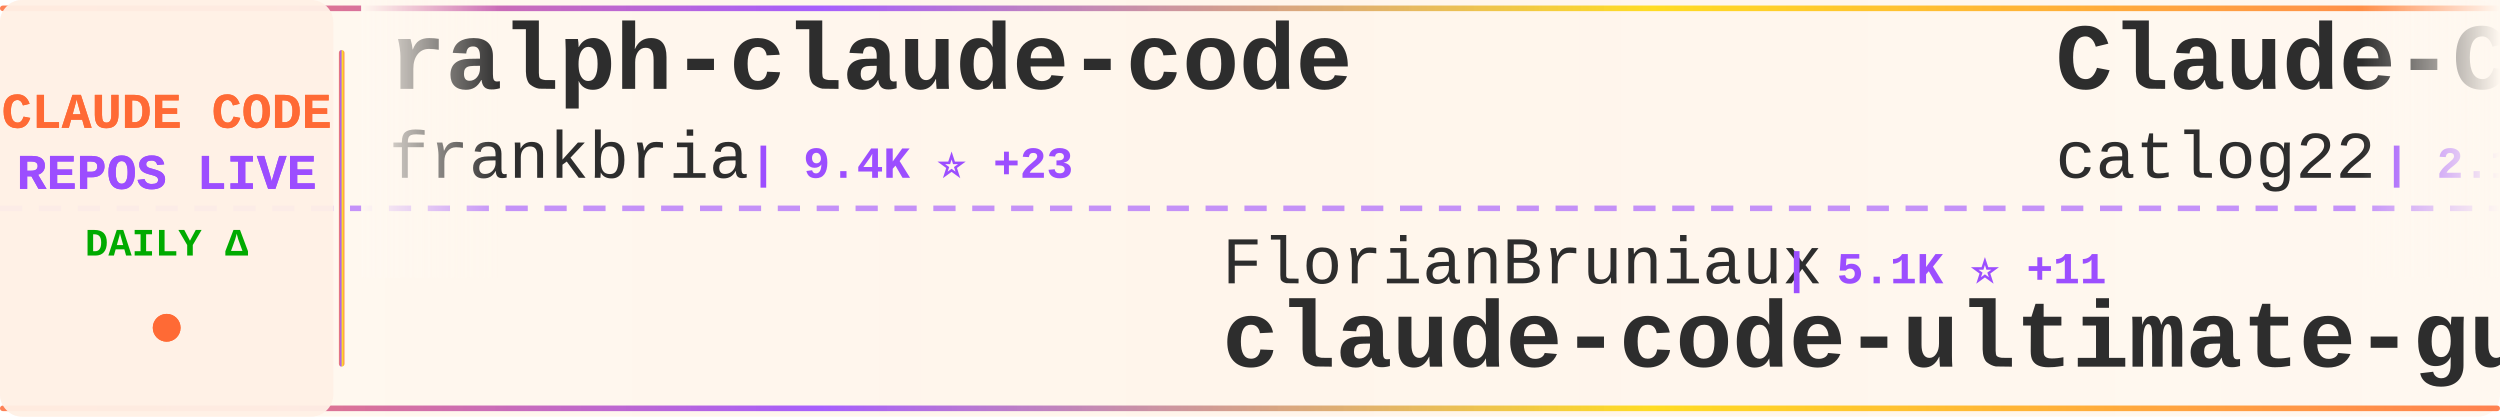
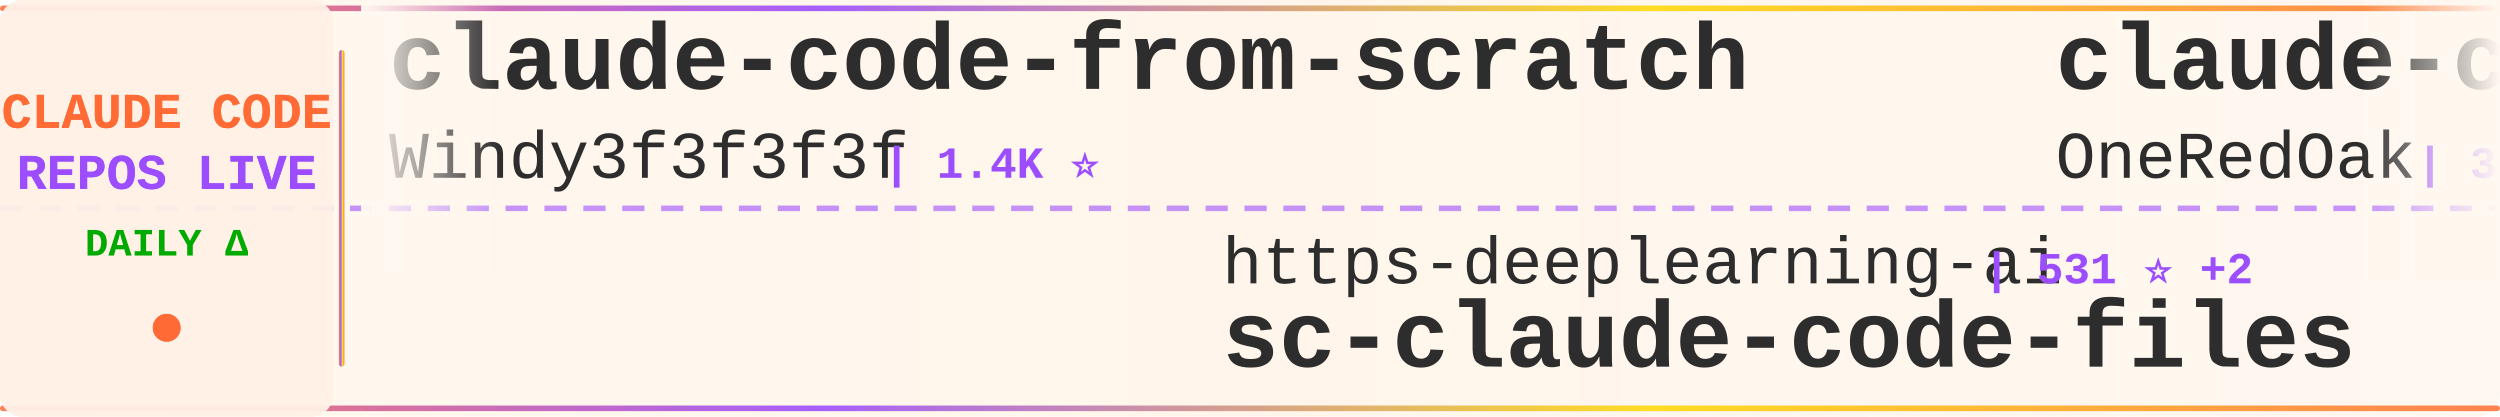
<svg xmlns="http://www.w3.org/2000/svg" width="900" height="150">
  <defs>
    <linearGradient id="tickerBg" x1="0%" y1="0%" x2="100%" y2="0%">
      <stop offset="0%" style="stop-color:#fff8f0;stop-opacity:0.98" />
      <stop offset="50%" style="stop-color:#fff5eb;stop-opacity:1" />
      <stop offset="100%" style="stop-color:#fff8f0;stop-opacity:0.98" />
    </linearGradient>
    <linearGradient id="borderGrad" x1="0%" y1="0%" x2="100%" y2="0%">
      <stop offset="0%" style="stop-color:#FF6B35;stop-opacity:0.85">
        <animate attributeName="stop-opacity" values="0.85;1;0.85" dur="2s" repeatCount="indefinite" />
      </stop>
      <stop offset="33%" style="stop-color:#9C4EFF;stop-opacity:0.9">
        <animate attributeName="stop-opacity" values="0.9;1;0.9" dur="2.2s" repeatCount="indefinite" />
      </stop>
      <stop offset="66%" style="stop-color:#FFD700;stop-opacity:0.85">
        <animate attributeName="stop-opacity" values="0.85;1;0.85" dur="1.8s" repeatCount="indefinite" />
      </stop>
      <stop offset="100%" style="stop-color:#FF6B35;stop-opacity:0.85">
        <animate attributeName="stop-opacity" values="0.85;1;0.85" dur="2s" repeatCount="indefinite" />
      </stop>
    </linearGradient>
    <filter id="textGlow">
      <feGaussianBlur stdDeviation="0.15" result="coloredBlur" />
      <feMerge>
        <feMergeNode in="coloredBlur" />
        <feMergeNode in="SourceGraphic" />
      </feMerge>
    </filter>
    <filter id="metricGlow">
      <feGaussianBlur stdDeviation="0.2" result="coloredBlur" />
      <feMerge>
        <feMergeNode in="coloredBlur" />
        <feMergeNode in="SourceGraphic" />
      </feMerge>
    </filter>
    <linearGradient id="leftFade" x1="0%" y1="0%" x2="100%" y2="0%">
      <stop offset="0%" style="stop-color:#fff8f0;stop-opacity:1" />
      <stop offset="100%" style="stop-color:#fff8f0;stop-opacity:0" />
    </linearGradient>
    <linearGradient id="rightFade" x1="0%" y1="0%" x2="100%" y2="0%">
      <stop offset="0%" style="stop-color:#fff8f0;stop-opacity:0" />
      <stop offset="100%" style="stop-color:#fff8f0;stop-opacity:1" />
    </linearGradient>
  </defs>
  <rect width="900" height="150" fill="url(#tickerBg)" rx="8" />
  <rect x="0" y="2" width="900" height="2" fill="url(#borderGrad)" rx="1" />
  <rect x="0" y="146" width="900" height="2" fill="url(#borderGrad)" rx="1" />
  <line x1="0" y1="75" x2="900" y2="75" stroke="#9C4EFF" stroke-width="2" stroke-dasharray="8 6" opacity="0.6" />
  <rect x="0" y="0" width="120" height="150" fill="#fff0e6" opacity="0.95" rx="8" />
  <text x="60" y="46" font-family="'Courier New', monospace" font-size="18" font-weight="bold" fill="#FF6B35" text-anchor="middle" filter="url(#textGlow)">
    CLAUDE CODE
  </text>
  <text x="60" y="68" font-family="'Courier New', monospace" font-size="18" font-weight="bold" fill="#9C4EFF" text-anchor="middle" filter="url(#textGlow)">
    REPOS LIVE
  </text>
  <text x="60" y="92" font-family="'Courier New', monospace" font-size="14" font-weight="bold" fill="#00aa00" text-anchor="middle">
    DAILY Δ
  </text>
  <circle cx="60" cy="118" r="5" fill="#FF6B35" filter="url(#metricGlow)">
    <animate attributeName="r" values="4;6;4" dur="1.5s" repeatCount="indefinite" />
    <animate attributeName="opacity" values="0.6;1;0.6" dur="1.5s" repeatCount="indefinite" />
  </circle>
  <rect x="122" y="18" width="2" height="114" fill="url(#borderGrad)" rx="1" />
  <clipPath id="tickerClip">
    <rect x="130" y="0" width="770" height="150" />
  </clipPath>
  <g clip-path="url(#tickerClip)">
    <g id="tickerItems">
      <animateTransform attributeName="transform" attributeType="XML" type="translate" from="0 0" to="-3000 0" dur="54s" repeatCount="indefinite" />
      <g transform="translate(0, 0)">
-         <text x="140" y="32" font-family="'Courier New', monospace" font-size="34" font-weight="bold" fill="#2d2d2d">ralph-claude-code</text>
-         <text x="140" y="64" font-family="'Courier New', monospace" font-size="24" font-weight="normal" fill="#2d2d2d" opacity="1.0">frankbria</text>
-         <text x="270" y="64" font-family="'Courier New', monospace" font-size="16" font-weight="bold" fill="#9C4EFF"> | 9.4K ⭐ +23</text>
+         <text x="140" y="32" font-family="'Courier New', monospace" font-size="34" font-weight="bold" fill="#2d2d2d">claude-code-from-scratch</text>
+         <text x="140" y="64" font-family="'Courier New', monospace" font-size="24" font-weight="normal" fill="#2d2d2d" opacity="1.0">Windy3f3f3f3f</text>
+         <text x="318" y="64" font-family="'Courier New', monospace" font-size="16" font-weight="bold" fill="#9C4EFF"> | 1.4K ⭐</text>
      </g>
      <g transform="translate(300, 0)">
-         <text x="140" y="102" font-family="'Courier New', monospace" font-size="24" font-weight="normal" fill="#2d2d2d" opacity="1.0">FlorianBruniaux</text>
-         <text x="342" y="102" font-family="'Courier New', monospace" font-size="16" font-weight="bold" fill="#9C4EFF"> | 5.1K ⭐ +11</text>
-         <text x="140" y="132" font-family="'Courier New', monospace" font-size="34" font-weight="bold" fill="#2d2d2d">claude-code-ultimate-gui...</text>
+         <text x="140" y="102" font-family="'Courier New', monospace" font-size="24" font-weight="normal" fill="#2d2d2d" opacity="1.0">https-deeplearning-ai</text>
+         <text x="414" y="102" font-family="'Courier New', monospace" font-size="16" font-weight="bold" fill="#9C4EFF"> | 531 ⭐ +2</text>
+         <text x="140" y="132" font-family="'Courier New', monospace" font-size="34" font-weight="bold" fill="#2d2d2d">sc-claude-code-files</text>
      </g>
      <g transform="translate(600, 0)">
-         <text x="140" y="32" font-family="'Courier New', monospace" font-size="34" font-weight="bold" fill="#2d2d2d">Claude-Code-Workflow</text>
-         <text x="140" y="64" font-family="'Courier New', monospace" font-size="24" font-weight="normal" fill="#2d2d2d" opacity="1.0">catlog22</text>
-         <text x="258" y="64" font-family="'Courier New', monospace" font-size="16" font-weight="bold" fill="#9C4EFF"> | 2.1K ⭐ +6</text>
+         <text x="140" y="32" font-family="'Courier New', monospace" font-size="34" font-weight="bold" fill="#2d2d2d">claude-code-workflows</text>
+         <text x="140" y="64" font-family="'Courier New', monospace" font-size="24" font-weight="normal" fill="#2d2d2d" opacity="1.0">OneRedOak</text>
+         <text x="270" y="64" font-family="'Courier New', monospace" font-size="16" font-weight="bold" fill="#9C4EFF"> | 3.8K ⭐ +1</text>
      </g>
      <g transform="translate(900, 0)">
-         <text x="140" y="102" font-family="'Courier New', monospace" font-size="24" font-weight="normal" fill="#2d2d2d" opacity="1.0">lintsinghua</text>
-         <text x="294" y="102" font-family="'Courier New', monospace" font-size="16" font-weight="bold" fill="#9C4EFF"> | 3.7K ⭐ +12</text>
-         <text x="140" y="132" font-family="'Courier New', monospace" font-size="34" font-weight="bold" fill="#2d2d2d">claude-code-book</text>
+         <text x="140" y="102" font-family="'Courier New', monospace" font-size="24" font-weight="normal" fill="#2d2d2d" opacity="1.0">anthropics</text>
+         <text x="282" y="102" font-family="'Courier New', monospace" font-size="16" font-weight="bold" fill="#9C4EFF"> | 5.3K ⭐ +10</text>
+         <text x="140" y="132" font-family="'Courier New', monospace" font-size="34" font-weight="bold" fill="#2d2d2d">claude-code-security-rev...</text>
      </g>
      <g transform="translate(1200, 0)">
-         <text x="140" y="32" font-family="'Courier New', monospace" font-size="34" font-weight="bold" fill="#2d2d2d">claude-code-security-rev...</text>
-         <text x="140" y="64" font-family="'Courier New', monospace" font-size="24" font-weight="normal" fill="#2d2d2d" opacity="1.0">anthropics</text>
-         <text x="282" y="64" font-family="'Courier New', monospace" font-size="16" font-weight="bold" fill="#9C4EFF"> | 5.3K ⭐ +10</text>
+         <text x="140" y="32" font-family="'Courier New', monospace" font-size="34" font-weight="bold" fill="#2d2d2d">claude-code-plugins-plus...</text>
+         <text x="140" y="64" font-family="'Courier New', monospace" font-size="24" font-weight="normal" fill="#2d2d2d" opacity="1.0">jeremylongshore</text>
+         <text x="342" y="64" font-family="'Courier New', monospace" font-size="16" font-weight="bold" fill="#9C4EFF"> | 2.4K ⭐ +3</text>
      </g>
      <g transform="translate(1500, 0)">
-         <text x="140" y="102" font-family="'Courier New', monospace" font-size="24" font-weight="normal" fill="#2d2d2d" opacity="1.0">liuup</text>
-         <text x="222" y="102" font-family="'Courier New', monospace" font-size="16" font-weight="bold" fill="#9C4EFF"> | 3.2K ⭐ +23</text>
-         <text x="140" y="132" font-family="'Courier New', monospace" font-size="34" font-weight="bold" fill="#2d2d2d">claude-code-analysis</text>
+         <text x="140" y="102" font-family="'Courier New', monospace" font-size="24" font-weight="normal" fill="#2d2d2d" opacity="1.0">ghuntley</text>
+         <text x="258" y="102" font-family="'Courier New', monospace" font-size="16" font-weight="bold" fill="#9C4EFF"> | 985 ⭐</text>
+         <text x="140" y="132" font-family="'Courier New', monospace" font-size="34" font-weight="bold" fill="#2d2d2d">claude-code-source-code-...</text>
      </g>
      <g transform="translate(1800, 0)">
-         <text x="140" y="32" font-family="'Courier New', monospace" font-size="34" font-weight="bold" fill="#2d2d2d">pi-vs-claude-code</text>
-         <text x="140" y="64" font-family="'Courier New', monospace" font-size="24" font-weight="normal" fill="#2d2d2d" opacity="1.0">disler</text>
-         <text x="234" y="64" font-family="'Courier New', monospace" font-size="16" font-weight="bold" fill="#9C4EFF"> | 1.4K ⭐ +6</text>
+         <text x="140" y="32" font-family="'Courier New', monospace" font-size="34" font-weight="bold" fill="#2d2d2d">claude-code-rust</text>
+         <text x="140" y="64" font-family="'Courier New', monospace" font-size="24" font-weight="normal" fill="#2d2d2d" opacity="1.0">lorryjovens-hub</text>
+         <text x="342" y="64" font-family="'Courier New', monospace" font-size="16" font-weight="bold" fill="#9C4EFF"> | 1.6K ⭐ +1</text>
      </g>
      <g transform="translate(2100, 0)">
+         <text x="140" y="102" font-family="'Courier New', monospace" font-size="24" font-weight="normal" fill="#2d2d2d" opacity="1.0">ChinaSiro</text>
+         <text x="270" y="102" font-family="'Courier New', monospace" font-size="16" font-weight="bold" fill="#9C4EFF"> | 9.4K ⭐ +6</text>
+         <text x="140" y="132" font-family="'Courier New', monospace" font-size="34" font-weight="bold" fill="#2d2d2d">claude-code-sourcemap</text>
+       </g>
+       <g transform="translate(2400, 0)">
+         <text x="140" y="32" font-family="'Courier New', monospace" font-size="34" font-weight="bold" fill="#2d2d2d">claude-code-rev</text>
+         <text x="140" y="64" font-family="'Courier New', monospace" font-size="24" font-weight="normal" fill="#2d2d2d" opacity="1.0">oboard</text>
+         <text x="234" y="64" font-family="'Courier New', monospace" font-size="16" font-weight="bold" fill="#9C4EFF"> | 3.2K ⭐ +1</text>
+       </g>
+       <g transform="translate(2700, 0)">
+         <text x="140" y="102" font-family="'Courier New', monospace" font-size="24" font-weight="normal" fill="#2d2d2d" opacity="1.0">pengchengneo</text>
+         <text x="306" y="102" font-family="'Courier New', monospace" font-size="16" font-weight="bold" fill="#9C4EFF"> | 1.5K ⭐ +6</text>
+         <text x="140" y="132" font-family="'Courier New', monospace" font-size="34" font-weight="bold" fill="#2d2d2d">Claude-Code</text>
+       </g>
+       <g transform="translate(3000, 0)">
+         <text x="140" y="32" font-family="'Courier New', monospace" font-size="34" font-weight="bold" fill="#2d2d2d">claude-code-from-scratch</text>
+         <text x="140" y="64" font-family="'Courier New', monospace" font-size="24" font-weight="normal" fill="#2d2d2d" opacity="1.0">Windy3f3f3f3f</text>
+         <text x="318" y="64" font-family="'Courier New', monospace" font-size="16" font-weight="bold" fill="#9C4EFF"> | 1.4K ⭐</text>
+       </g>
+       <g transform="translate(3300, 0)">
        <text x="140" y="102" font-family="'Courier New', monospace" font-size="24" font-weight="normal" fill="#2d2d2d" opacity="1.0">https-deeplearning-ai</text>
-         <text x="414" y="102" font-family="'Courier New', monospace" font-size="16" font-weight="bold" fill="#9C4EFF"> | 531 ⭐ +3</text>
+         <text x="414" y="102" font-family="'Courier New', monospace" font-size="16" font-weight="bold" fill="#9C4EFF"> | 531 ⭐ +2</text>
        <text x="140" y="132" font-family="'Courier New', monospace" font-size="34" font-weight="bold" fill="#2d2d2d">sc-claude-code-files</text>
      </g>
-       <g transform="translate(2400, 0)">
-         <text x="140" y="32" font-family="'Courier New', monospace" font-size="34" font-weight="bold" fill="#2d2d2d">claude-code-guide</text>
-         <text x="140" y="64" font-family="'Courier New', monospace" font-size="24" font-weight="normal" fill="#2d2d2d" opacity="1.0">Cranot</text>
-         <text x="234" y="64" font-family="'Courier New', monospace" font-size="16" font-weight="bold" fill="#9C4EFF"> | 2.8K ⭐ +1</text>
-       </g>
-       <g transform="translate(2700, 0)">
-         <text x="140" y="102" font-family="'Courier New', monospace" font-size="24" font-weight="normal" fill="#2d2d2d" opacity="1.0">Maciek-roboblog</text>
-         <text x="342" y="102" font-family="'Courier New', monospace" font-size="16" font-weight="bold" fill="#9C4EFF"> | 8.2K ⭐ +8</text>
-         <text x="140" y="132" font-family="'Courier New', monospace" font-size="34" font-weight="bold" fill="#2d2d2d">Claude-Code-Usage-Monito...</text>
-       </g>
-       <g transform="translate(3000, 0)">
-         <text x="140" y="32" font-family="'Courier New', monospace" font-size="34" font-weight="bold" fill="#2d2d2d">ralph-claude-code</text>
-         <text x="140" y="64" font-family="'Courier New', monospace" font-size="24" font-weight="normal" fill="#2d2d2d" opacity="1.0">frankbria</text>
-         <text x="270" y="64" font-family="'Courier New', monospace" font-size="16" font-weight="bold" fill="#9C4EFF"> | 9.4K ⭐ +23</text>
-       </g>
-       <g transform="translate(3300, 0)">
-         <text x="140" y="102" font-family="'Courier New', monospace" font-size="24" font-weight="normal" fill="#2d2d2d" opacity="1.0">FlorianBruniaux</text>
-         <text x="342" y="102" font-family="'Courier New', monospace" font-size="16" font-weight="bold" fill="#9C4EFF"> | 5.1K ⭐ +11</text>
-         <text x="140" y="132" font-family="'Courier New', monospace" font-size="34" font-weight="bold" fill="#2d2d2d">claude-code-ultimate-gui...</text>
-       </g>
      <g transform="translate(3600, 0)">
-         <text x="140" y="32" font-family="'Courier New', monospace" font-size="34" font-weight="bold" fill="#2d2d2d">Claude-Code-Workflow</text>
-         <text x="140" y="64" font-family="'Courier New', monospace" font-size="24" font-weight="normal" fill="#2d2d2d" opacity="1.0">catlog22</text>
-         <text x="258" y="64" font-family="'Courier New', monospace" font-size="16" font-weight="bold" fill="#9C4EFF"> | 2.1K ⭐ +6</text>
+         <text x="140" y="32" font-family="'Courier New', monospace" font-size="34" font-weight="bold" fill="#2d2d2d">claude-code-workflows</text>
+         <text x="140" y="64" font-family="'Courier New', monospace" font-size="24" font-weight="normal" fill="#2d2d2d" opacity="1.0">OneRedOak</text>
+         <text x="270" y="64" font-family="'Courier New', monospace" font-size="16" font-weight="bold" fill="#9C4EFF"> | 3.8K ⭐ +1</text>
      </g>
      <g transform="translate(3900, 0)">
-         <text x="140" y="102" font-family="'Courier New', monospace" font-size="24" font-weight="normal" fill="#2d2d2d" opacity="1.0">lintsinghua</text>
-         <text x="294" y="102" font-family="'Courier New', monospace" font-size="16" font-weight="bold" fill="#9C4EFF"> | 3.7K ⭐ +12</text>
-         <text x="140" y="132" font-family="'Courier New', monospace" font-size="34" font-weight="bold" fill="#2d2d2d">claude-code-book</text>
+         <text x="140" y="102" font-family="'Courier New', monospace" font-size="24" font-weight="normal" fill="#2d2d2d" opacity="1.0">anthropics</text>
+         <text x="282" y="102" font-family="'Courier New', monospace" font-size="16" font-weight="bold" fill="#9C4EFF"> | 5.3K ⭐ +10</text>
+         <text x="140" y="132" font-family="'Courier New', monospace" font-size="34" font-weight="bold" fill="#2d2d2d">claude-code-security-rev...</text>
      </g>
    </g>
  </g>
  <rect x="130" y="0" width="50" height="100" fill="url(#leftFade)" />
  <rect x="850" y="0" width="50" height="100" fill="url(#rightFade)" />
</svg>
